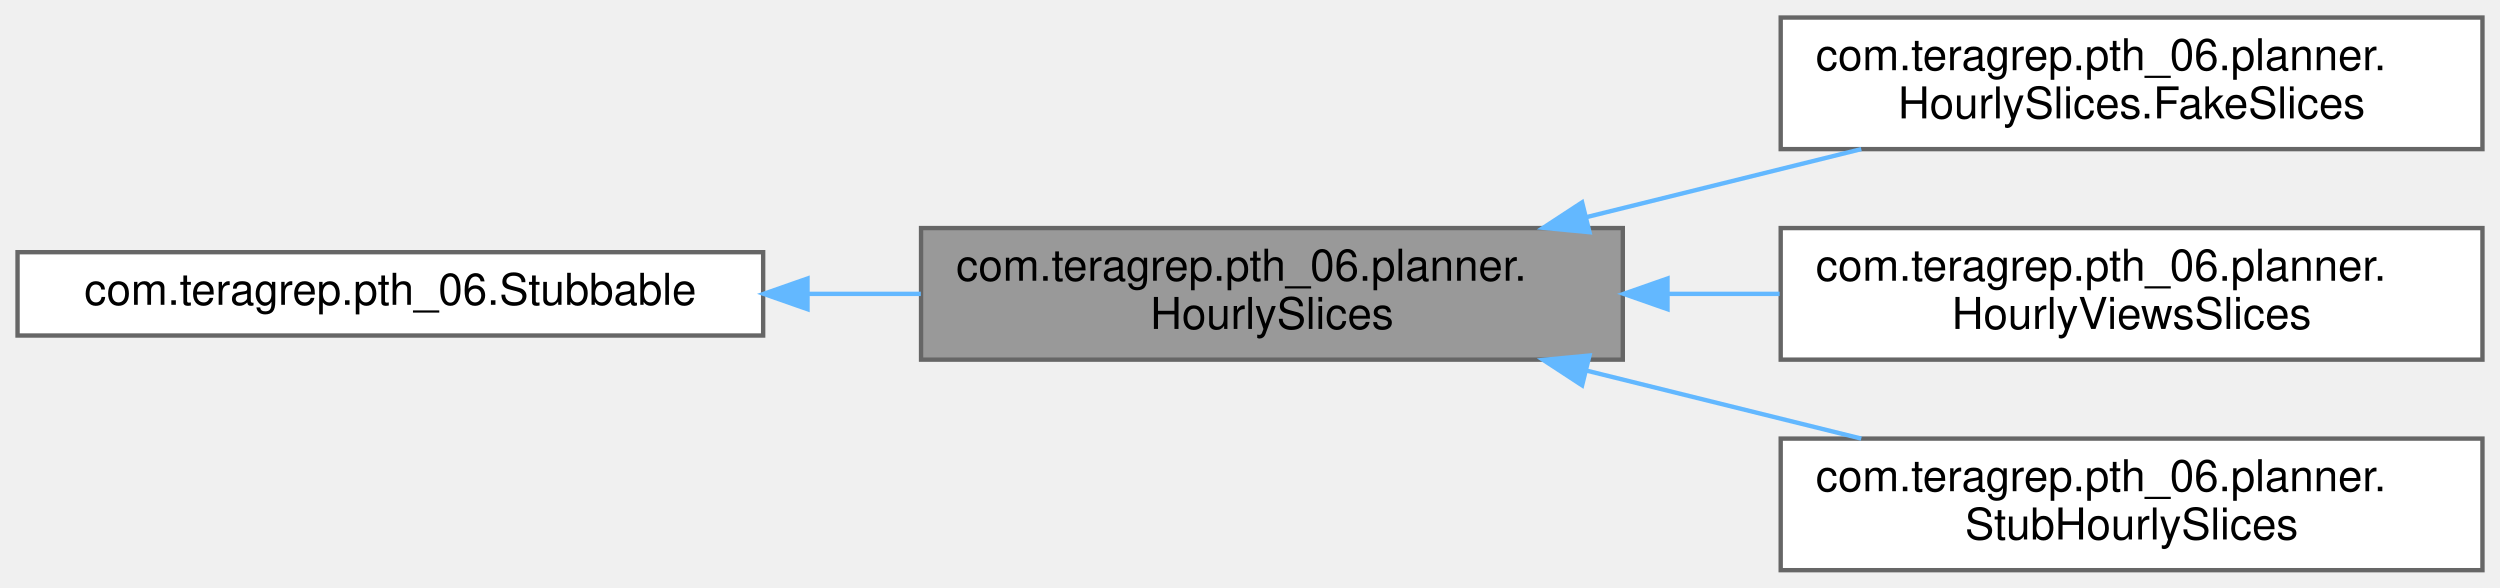
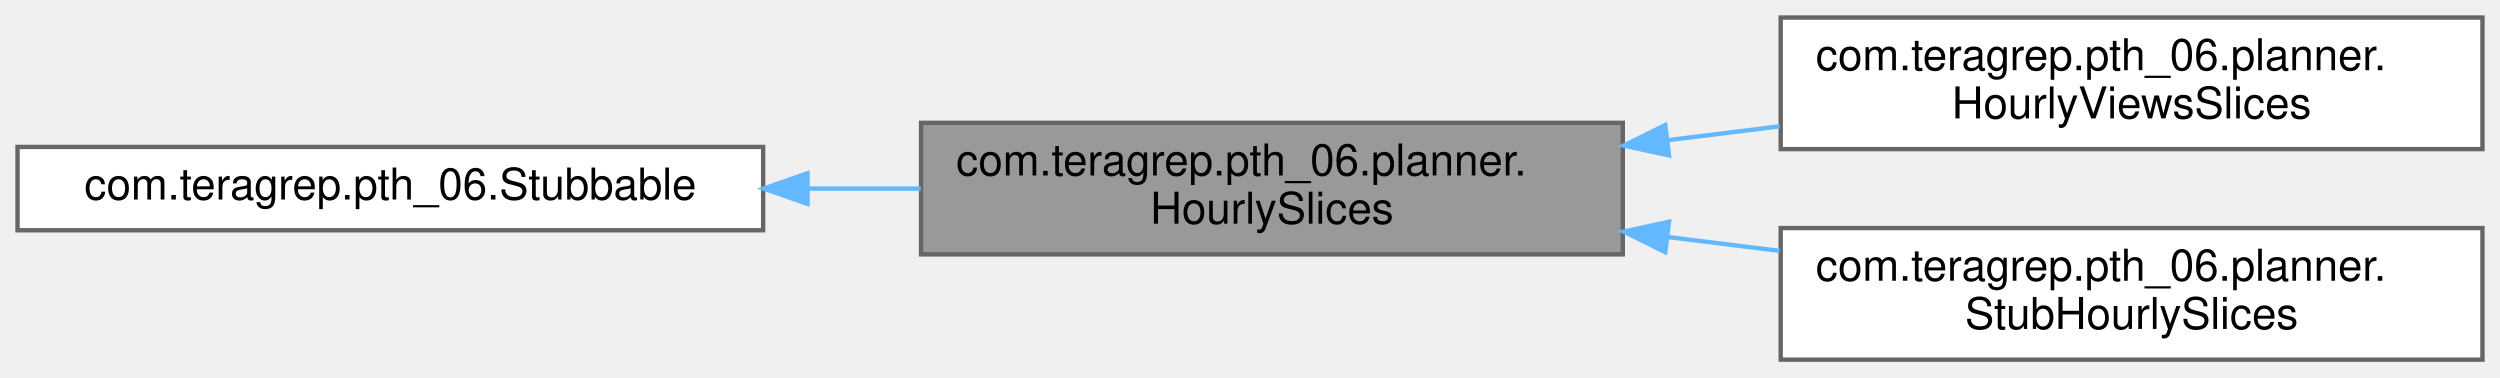
- <svg xmlns="http://www.w3.org/2000/svg" xmlns:xlink="http://www.w3.org/1999/xlink" width="570pt" height="134pt" viewBox="0.00 0.00 570.00 134.00">
-   <g id="graph0" class="graph" transform="scale(1 1) rotate(0) translate(4 130)">
+ <svg xmlns="http://www.w3.org/2000/svg" xmlns:xlink="http://www.w3.org/1999/xlink" width="570pt" height="86pt" viewBox="0.00 0.00 570.00 86.00">
+   <g id="graph0" class="graph" transform="scale(1 1) rotate(0) translate(4 82)">
    <g id="Node000001" class="node">
      <g id="a_Node000001">
        <a xlink:title=" ">
-           <polygon fill="#999999" stroke="#666666" points="366,-78 206,-78 206,-48 366,-48 366,-78" />
-           <text text-anchor="start" x="214" y="-66" font-family="Helvetica,sans-Serif" font-size="10.00">com.teragrep.pth_06.planner.</text>
-           <text text-anchor="middle" x="286" y="-55" font-family="Helvetica,sans-Serif" font-size="10.00">HourlySlices</text>
+           <polygon fill="#999999" stroke="#666666" points="366,-54 206,-54 206,-24 366,-24 366,-54" />
+           <text text-anchor="start" x="214" y="-42" font-family="Helvetica,sans-Serif" font-size="10.00">com.teragrep.pth_06.planner.</text>
+           <text text-anchor="middle" x="286" y="-31" font-family="Helvetica,sans-Serif" font-size="10.00">HourlySlices</text>
        </a>
      </g>
    </g>
    <g id="Node000003" class="node">
      <g id="a_Node000003">
-         <a xlink:href="classcom_1_1teragrep_1_1pth__06_1_1planner_1_1HourlySlices_1_1FakeSlices.html" target="_top" xlink:title=" ">
-           <polygon fill="white" stroke="#666666" points="562,-126 402,-126 402,-96 562,-96 562,-126" />
-           <text text-anchor="start" x="410" y="-114" font-family="Helvetica,sans-Serif" font-size="10.00">com.teragrep.pth_06.planner.</text>
-           <text text-anchor="middle" x="482" y="-103" font-family="Helvetica,sans-Serif" font-size="10.00">HourlySlices.FakeSlices</text>
-         </a>
-       </g>
-     </g>
-     <g id="edge2_Node000001_Node000003" class="edge">
-       <g id="a_edge2_Node000001_Node000003">
-         <a xlink:title=" ">
-           <path fill="none" stroke="#63b8ff" d="M357.77,-80.51C378.3,-85.59 400.52,-91.09 420.37,-96" />
-           <polygon fill="#63b8ff" stroke="#63b8ff" points="358.4,-77.06 347.85,-78.06 356.72,-83.86 358.4,-77.06" />
-         </a>
-       </g>
-     </g>
-     <g id="Node000004" class="node">
-       <g id="a_Node000004">
        <a xlink:href="classcom_1_1teragrep_1_1pth__06_1_1planner_1_1HourlyViewsSlices.html" target="_top" xlink:title=" ">
          <polygon fill="white" stroke="#666666" points="562,-78 402,-78 402,-48 562,-48 562,-78" />
          <text text-anchor="start" x="410" y="-66" font-family="Helvetica,sans-Serif" font-size="10.00">com.teragrep.pth_06.planner.</text>
          <text text-anchor="middle" x="482" y="-55" font-family="Helvetica,sans-Serif" font-size="10.00">HourlyViewsSlices</text>
        </a>
      </g>
    </g>
-     <g id="edge3_Node000001_Node000004" class="edge">
-       <g id="a_edge3_Node000001_Node000004">
+     <g id="edge2_Node000001_Node000003" class="edge">
+       <g id="a_edge2_Node000001_Node000003">
        <a xlink:title=" ">
-           <path fill="none" stroke="#63b8ff" d="M376.44,-63C384.88,-63 393.41,-63 401.75,-63" />
-           <polygon fill="#63b8ff" stroke="#63b8ff" points="376.19,-59.5 366.19,-63 376.19,-66.5 376.19,-59.5" />
+           <path fill="none" stroke="#63b8ff" d="M376.16,-50.03C384.7,-51.09 393.32,-52.15 401.75,-53.2" />
+           <polygon fill="#63b8ff" stroke="#63b8ff" points="376.54,-46.55 366.19,-48.8 375.68,-53.5 376.54,-46.55" />
        </a>
      </g>
    </g>
-     <g id="Node000005" class="node">
-       <g id="a_Node000005">
+     <g id="Node000004" class="node">
+       <g id="a_Node000004">
        <a xlink:href="classcom_1_1teragrep_1_1pth__06_1_1planner_1_1StubHourlySlices.html" target="_top" xlink:title=" ">
          <polygon fill="white" stroke="#666666" points="562,-30 402,-30 402,0 562,0 562,-30" />
          <text text-anchor="start" x="410" y="-18" font-family="Helvetica,sans-Serif" font-size="10.00">com.teragrep.pth_06.planner.</text>
          <text text-anchor="middle" x="482" y="-7" font-family="Helvetica,sans-Serif" font-size="10.00">StubHourlySlices</text>
        </a>
      </g>
    </g>
-     <g id="edge4_Node000001_Node000005" class="edge">
-       <g id="a_edge4_Node000001_Node000005">
+     <g id="edge3_Node000001_Node000004" class="edge">
+       <g id="a_edge3_Node000001_Node000004">
        <a xlink:title=" ">
-           <path fill="none" stroke="#63b8ff" d="M357.77,-45.49C378.3,-40.41 400.52,-34.91 420.37,-30" />
-           <polygon fill="#63b8ff" stroke="#63b8ff" points="356.72,-42.14 347.85,-47.94 358.4,-48.94 356.72,-42.14" />
+           <path fill="none" stroke="#63b8ff" d="M376.16,-27.97C384.7,-26.91 393.32,-25.85 401.75,-24.8" />
+           <polygon fill="#63b8ff" stroke="#63b8ff" points="375.68,-24.5 366.19,-29.2 376.54,-31.45 375.68,-24.5" />
        </a>
      </g>
    </g>
    <g id="Node000002" class="node">
      <g id="a_Node000002">
        <a xlink:href="interfacecom_1_1teragrep_1_1pth__06_1_1Stubbable.html" target="_top" xlink:title=" ">
-           <polygon fill="white" stroke="#666666" points="170,-72.5 0,-72.5 0,-53.5 170,-53.5 170,-72.5" />
-           <text text-anchor="middle" x="85" y="-60.5" font-family="Helvetica,sans-Serif" font-size="10.00">com.teragrep.pth_06.Stubbable</text>
+           <polygon fill="white" stroke="#666666" points="170,-48.5 0,-48.5 0,-29.5 170,-29.5 170,-48.5" />
+           <text text-anchor="middle" x="85" y="-36.5" font-family="Helvetica,sans-Serif" font-size="10.00">com.teragrep.pth_06.Stubbable</text>
        </a>
      </g>
    </g>
    <g id="edge1_Node000001_Node000002" class="edge">
      <g id="a_edge1_Node000001_Node000002">
        <a xlink:title=" ">
-           <path fill="none" stroke="#63b8ff" d="M180.19,-63C188.81,-63 197.48,-63 205.95,-63" />
-           <polygon fill="#63b8ff" stroke="#63b8ff" points="180.11,-59.5 170.11,-63 180.11,-66.5 180.11,-59.5" />
+           <path fill="none" stroke="#63b8ff" d="M180.19,-39C188.81,-39 197.48,-39 205.95,-39" />
+           <polygon fill="#63b8ff" stroke="#63b8ff" points="180.11,-35.5 170.11,-39 180.11,-42.5 180.11,-35.5" />
        </a>
      </g>
    </g>
  </g>
</svg>
